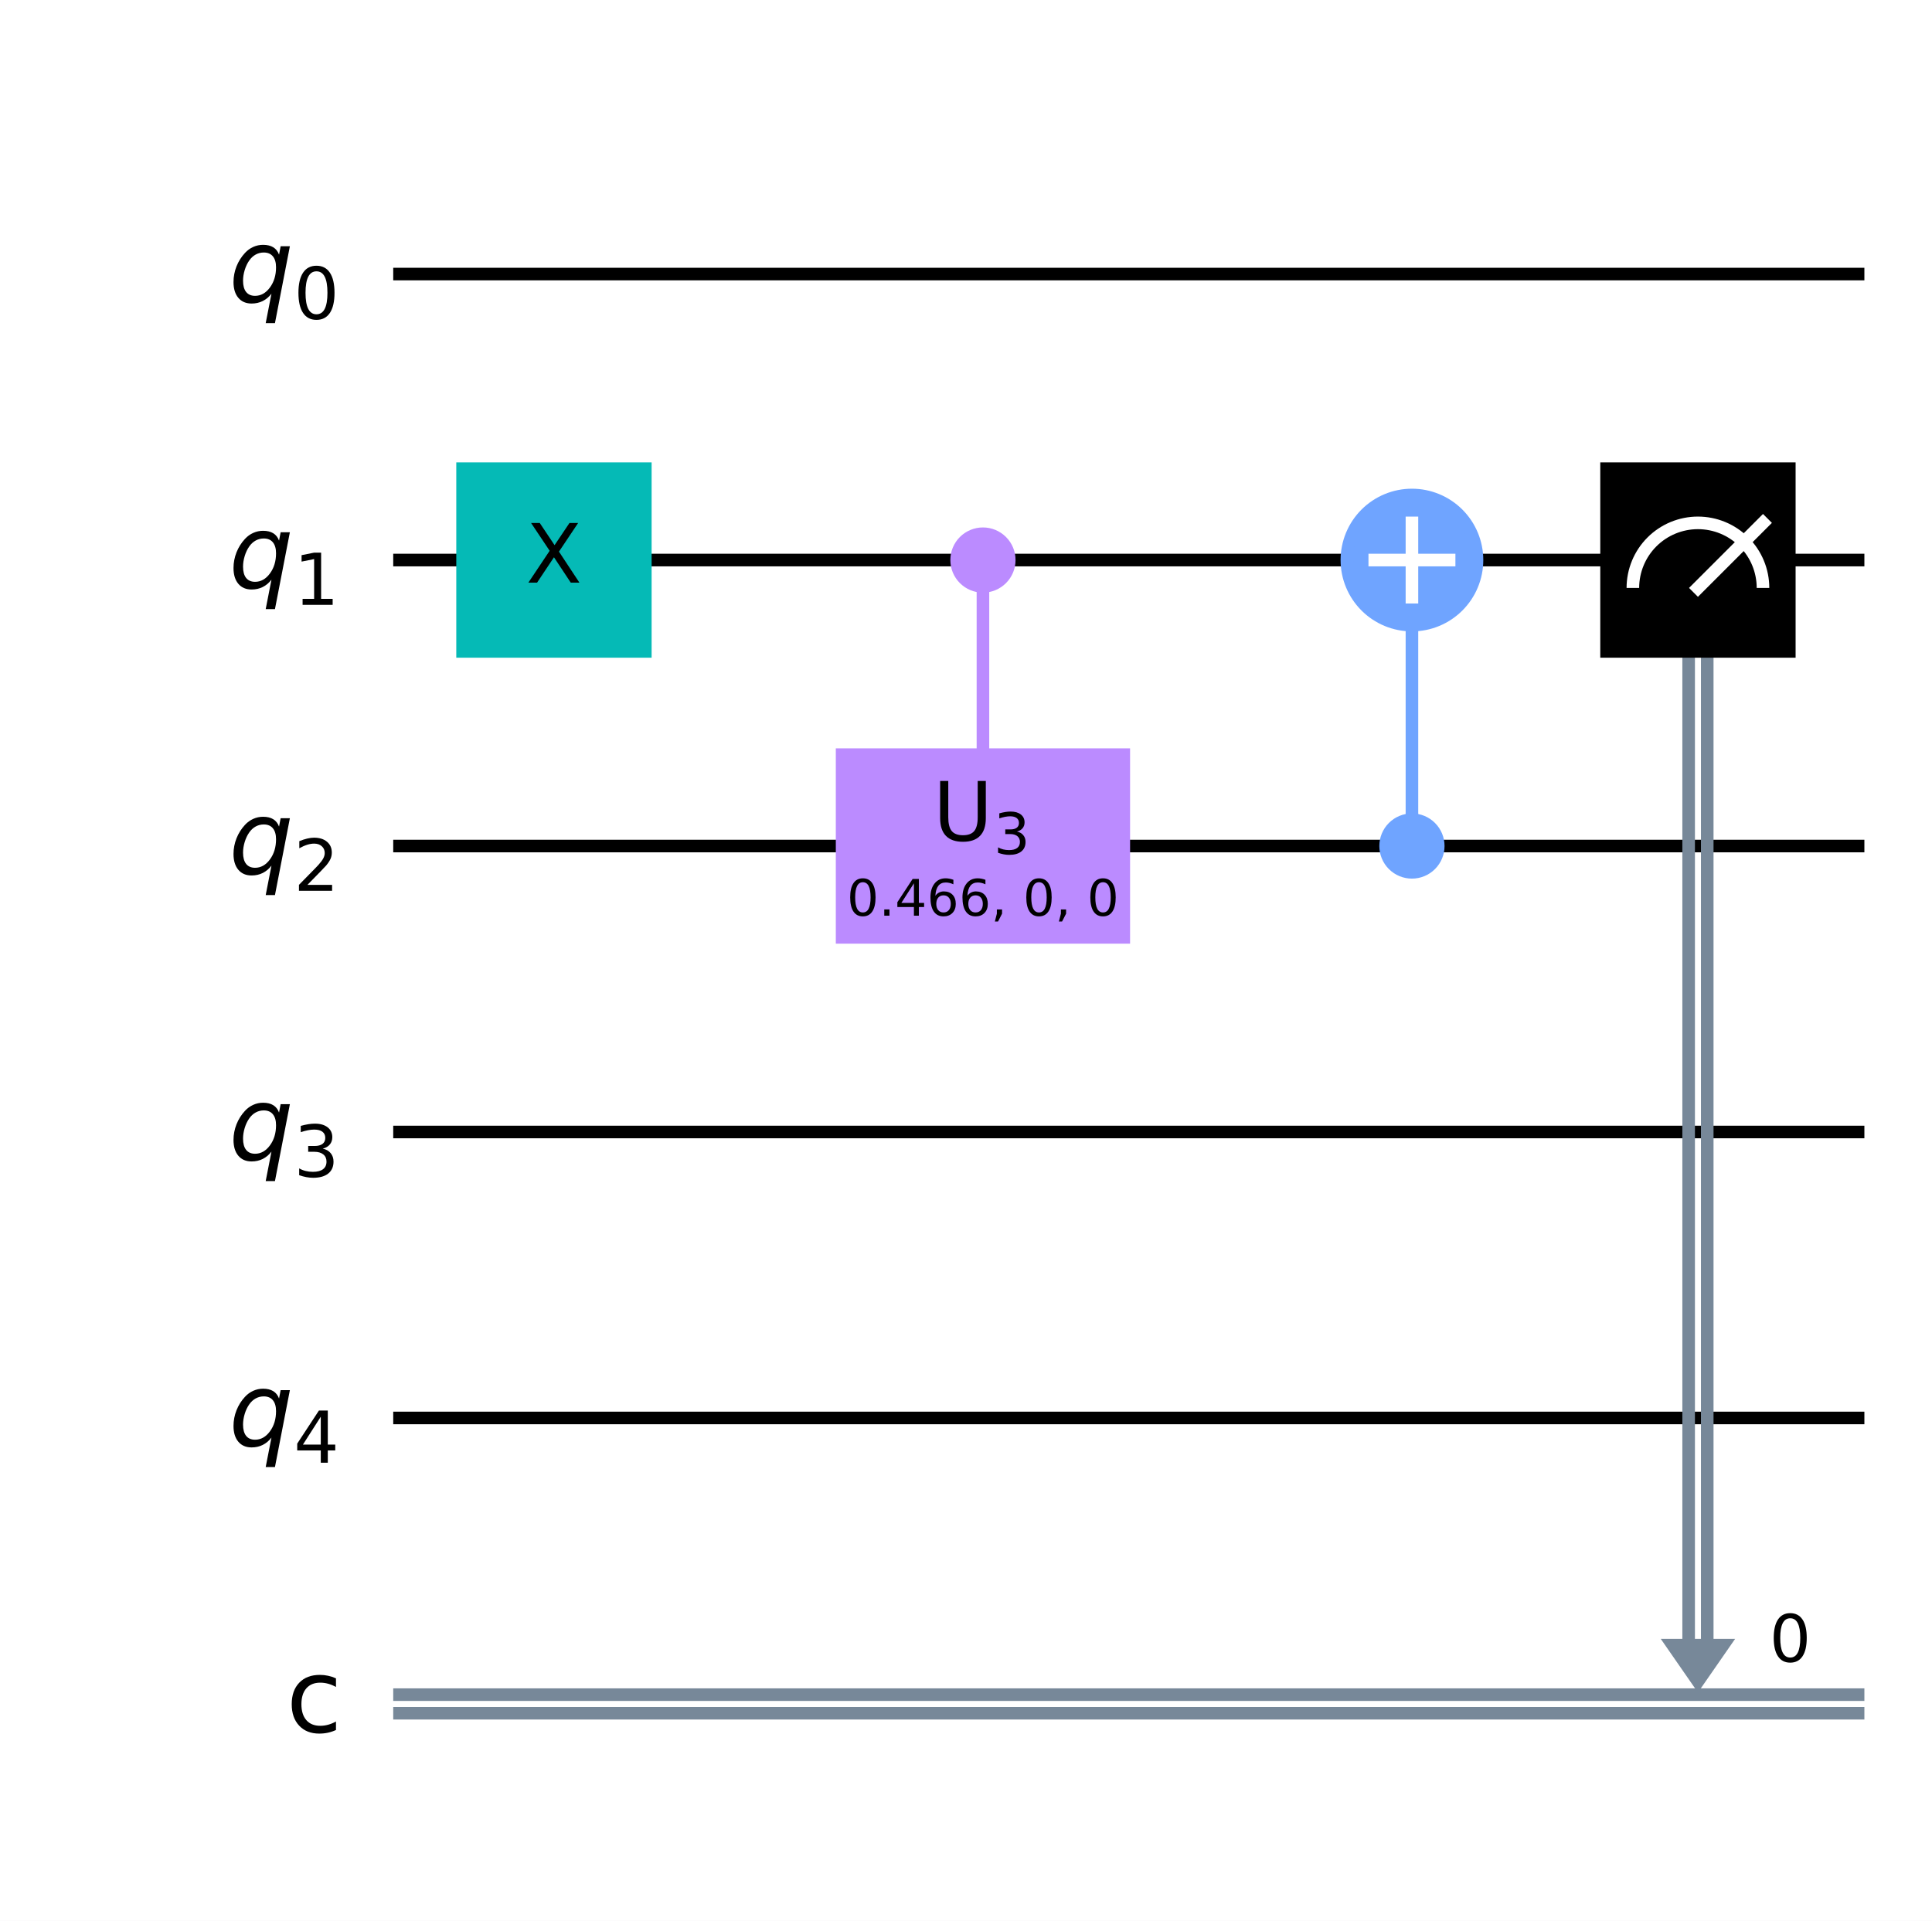
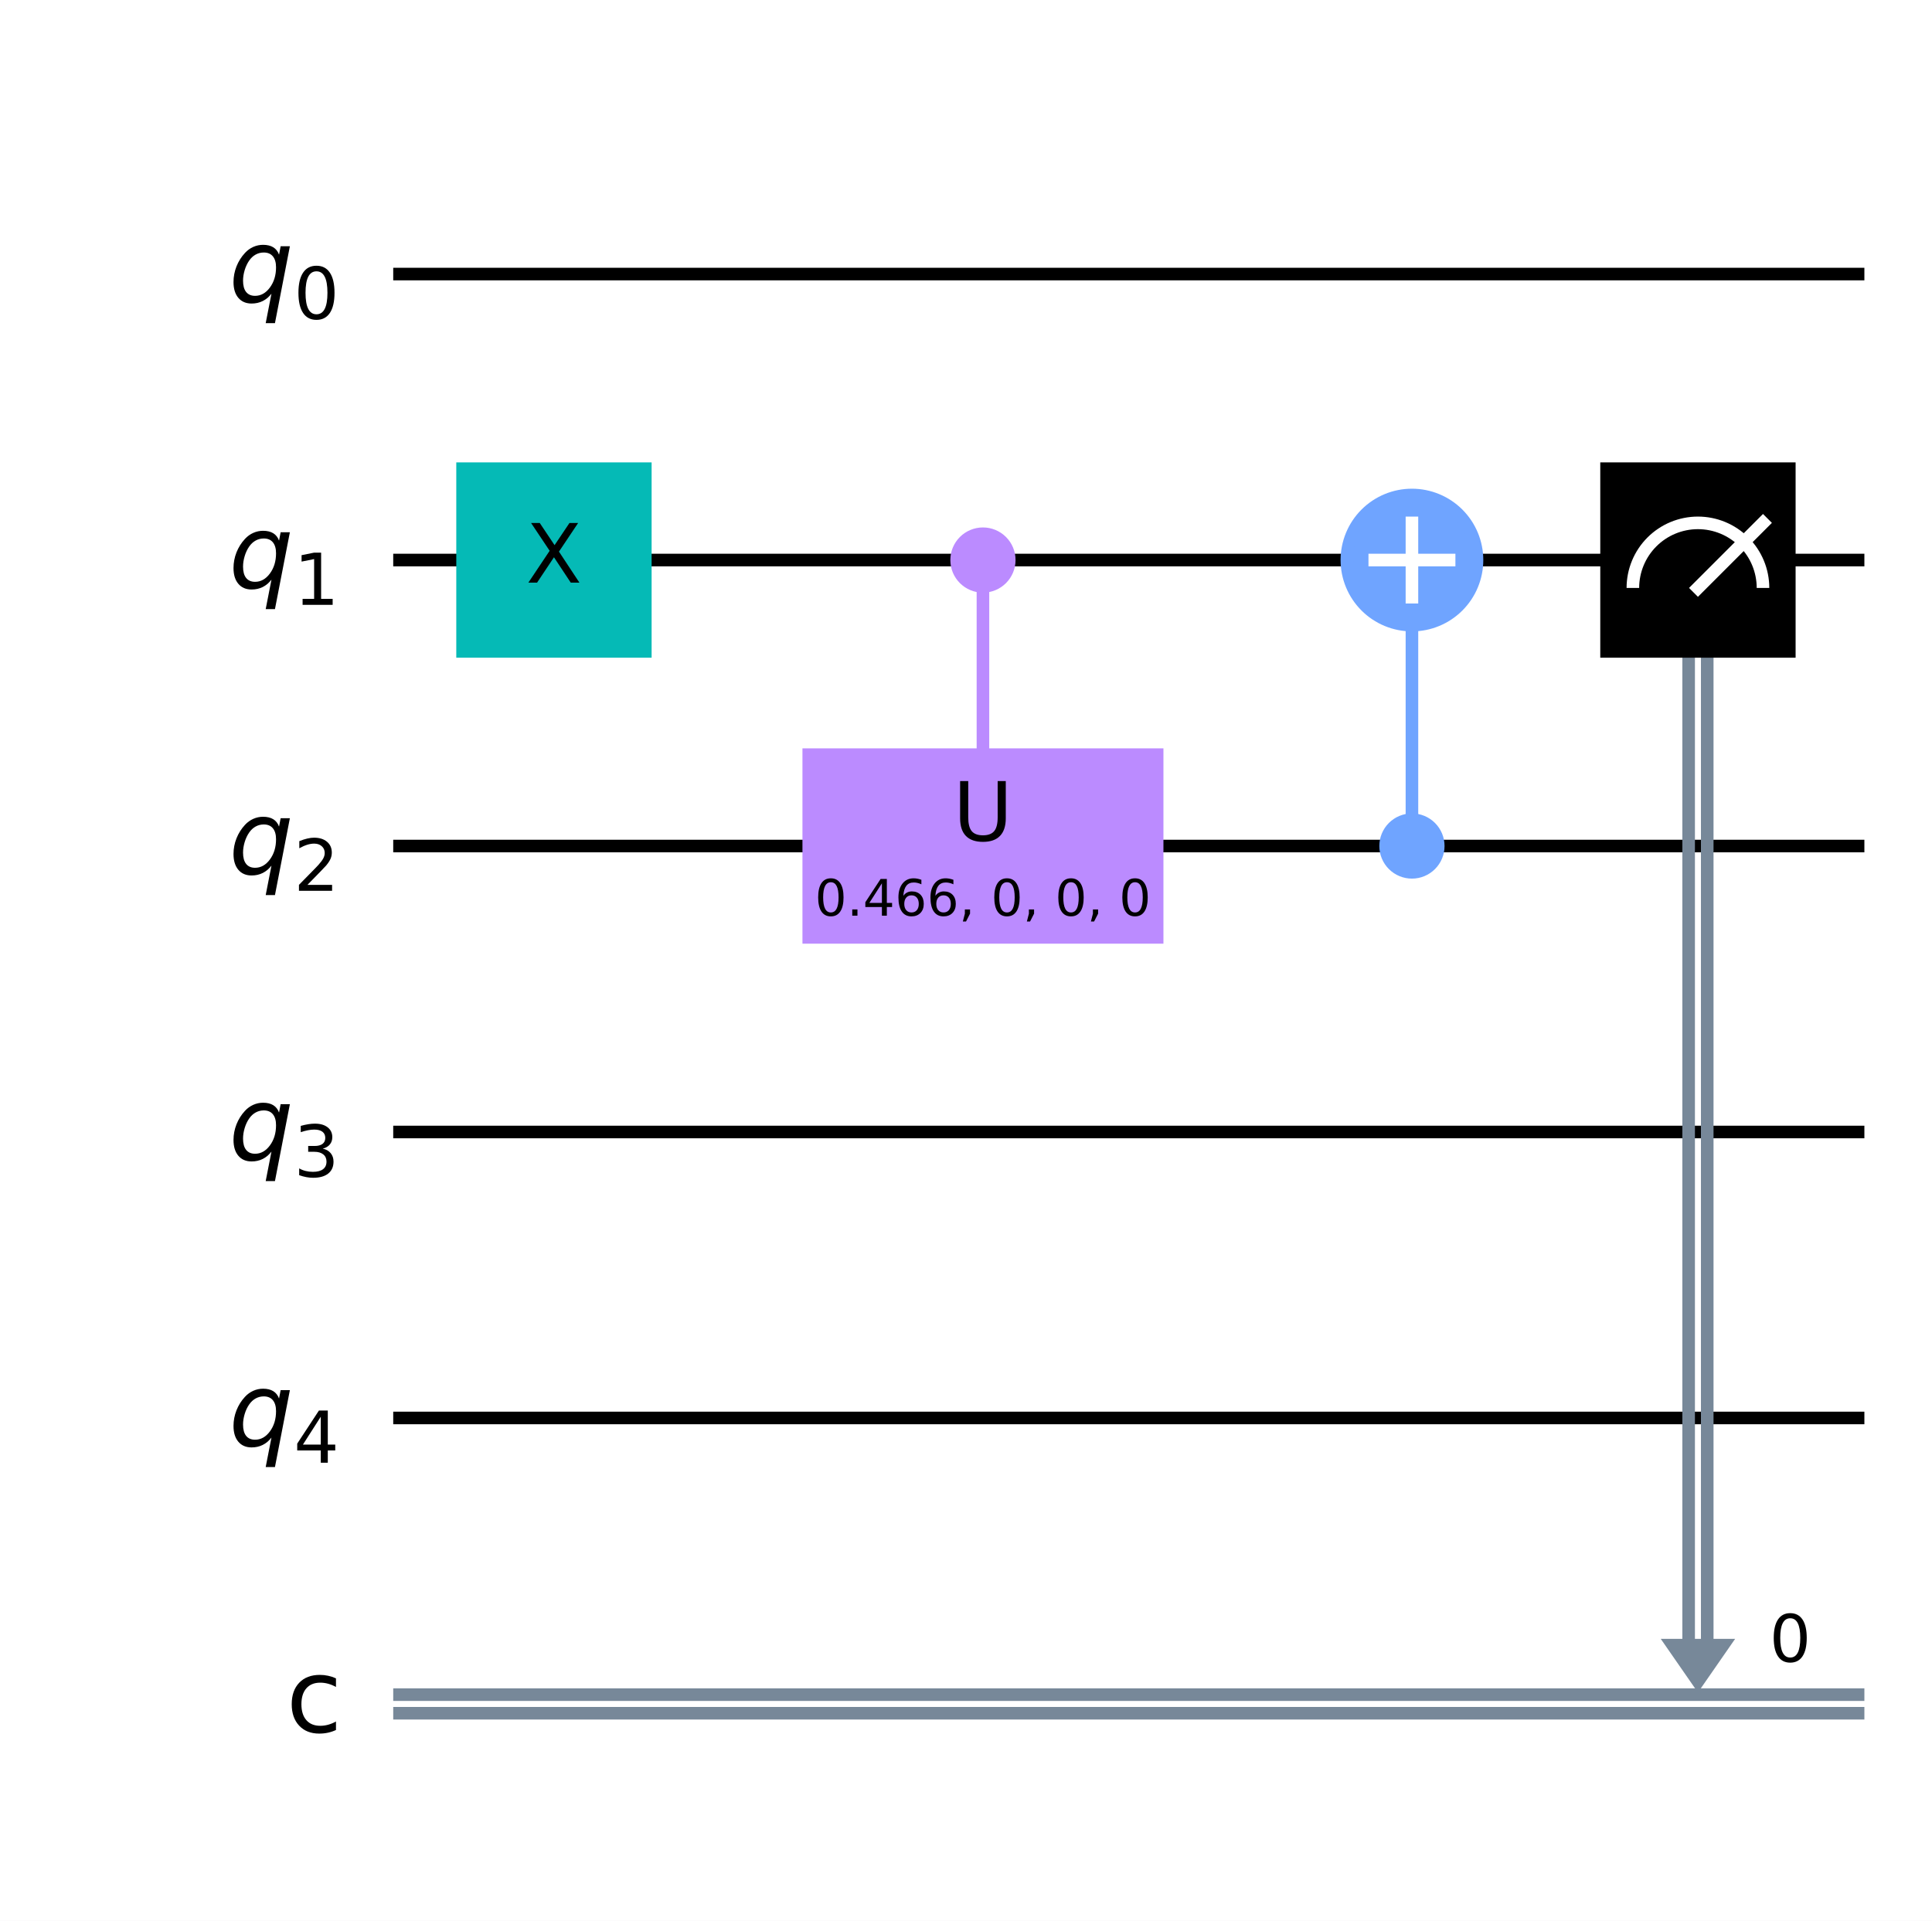
<svg xmlns="http://www.w3.org/2000/svg" xmlns:xlink="http://www.w3.org/1999/xlink" height="305.286pt" version="1.1" viewBox="0 0 307.036 305.286" width="307.036pt">
  <defs>
    <style type="text/css">*{stroke-linecap:butt;stroke-linejoin:round;}</style>
  </defs>
  <g id="figure_1">
    <g id="patch_1">
      <path d="M 0 305.286  L 307.036 305.286  L 307.036 0  L 0 0  z " style="fill:#ffffff;" />
    </g>
    <g id="axes_1">
      <g id="patch_2">
-         <path clip-path="url(#p71c18c0760)" d="M 263.93 260.476  L 275.747 260.476  L 269.838 268.998  z " style="fill:#778899;" />
+         <path clip-path="url(#p27e80a371f)" d="M 263.93 260.476  L 275.747 260.476  L 269.838 268.998  z " style="fill:#778899;" />
      </g>
      <g id="line2d_1">
-         <path clip-path="url(#p71c18c0760)" d="M 63.491 43.561  L 295.291 43.561  " style="fill:none;stroke:#000000;stroke-linecap:square;stroke-width:2;" />
+         <path clip-path="url(#p27e80a371f)" d="M 63.491 43.561  L 295.291 43.561  " style="fill:none;stroke:#000000;stroke-linecap:square;stroke-width:2;" />
      </g>
      <g id="line2d_2">
-         <path clip-path="url(#p71c18c0760)" d="M 63.491 89.012  L 295.291 89.012  " style="fill:none;stroke:#000000;stroke-linecap:square;stroke-width:2;" />
+         <path clip-path="url(#p27e80a371f)" d="M 63.491 89.012  L 295.291 89.012  " style="fill:none;stroke:#000000;stroke-linecap:square;stroke-width:2;" />
      </g>
      <g id="line2d_3">
-         <path clip-path="url(#p71c18c0760)" d="M 63.491 134.463  L 295.291 134.463  " style="fill:none;stroke:#000000;stroke-linecap:square;stroke-width:2;" />
+         <path clip-path="url(#p27e80a371f)" d="M 63.491 134.463  L 295.291 134.463  " style="fill:none;stroke:#000000;stroke-linecap:square;stroke-width:2;" />
      </g>
      <g id="line2d_4">
-         <path clip-path="url(#p71c18c0760)" d="M 63.491 179.914  L 295.291 179.914  " style="fill:none;stroke:#000000;stroke-linecap:square;stroke-width:2;" />
+         <path clip-path="url(#p27e80a371f)" d="M 63.491 179.914  L 295.291 179.914  " style="fill:none;stroke:#000000;stroke-linecap:square;stroke-width:2;" />
      </g>
      <g id="line2d_5">
-         <path clip-path="url(#p71c18c0760)" d="M 63.491 225.365  L 295.291 225.365  " style="fill:none;stroke:#000000;stroke-linecap:square;stroke-width:2;" />
+         <path clip-path="url(#p27e80a371f)" d="M 63.491 225.365  L 295.291 225.365  " style="fill:none;stroke:#000000;stroke-linecap:square;stroke-width:2;" />
      </g>
      <g id="line2d_6">
-         <path clip-path="url(#p71c18c0760)" d="M 63.491 269.339  L 295.291 269.339  " style="fill:none;stroke:#778899;stroke-linecap:square;stroke-width:2;" />
+         <path clip-path="url(#p27e80a371f)" d="M 63.491 269.339  L 295.291 269.339  " style="fill:none;stroke:#778899;stroke-linecap:square;stroke-width:2;" />
      </g>
      <g id="line2d_7">
-         <path clip-path="url(#p71c18c0760)" d="M 63.491 272.293  L 295.291 272.293  " style="fill:none;stroke:#778899;stroke-linecap:square;stroke-width:2;" />
+         <path clip-path="url(#p27e80a371f)" d="M 63.491 272.293  L 295.291 272.293  " style="fill:none;stroke:#778899;stroke-linecap:square;stroke-width:2;" />
      </g>
      <g id="line2d_8">
-         <path clip-path="url(#p71c18c0760)" d="M 156.211 134.463  L 156.211 89.012  " style="fill:none;stroke:#bb8bff;stroke-linecap:square;stroke-width:2;" />
+         <path clip-path="url(#p27e80a371f)" d="M 156.211 134.463  L 156.211 89.012  " style="fill:none;stroke:#bb8bff;stroke-linecap:square;stroke-width:2;" />
      </g>
      <g id="line2d_9">
-         <path clip-path="url(#p71c18c0760)" d="M 224.387 134.463  L 224.387 89.012  " style="fill:none;stroke:#6fa4ff;stroke-linecap:square;stroke-width:2;" />
+         <path clip-path="url(#p27e80a371f)" d="M 224.387 134.463  L 224.387 89.012  " style="fill:none;stroke:#6fa4ff;stroke-linecap:square;stroke-width:2;" />
      </g>
      <g id="line2d_10">
-         <path clip-path="url(#p71c18c0760)" d="M 271.316 89.012  L 271.316 260.476  " style="fill:none;stroke:#778899;stroke-linecap:square;stroke-width:2;" />
+         <path clip-path="url(#p27e80a371f)" d="M 271.316 89.012  L 271.316 260.476  " style="fill:none;stroke:#778899;stroke-linecap:square;stroke-width:2;" />
      </g>
      <g id="line2d_11">
-         <path clip-path="url(#p71c18c0760)" d="M 268.361 89.012  L 268.361 260.476  " style="fill:none;stroke:#778899;stroke-linecap:square;stroke-width:2;" />
+         <path clip-path="url(#p27e80a371f)" d="M 268.361 89.012  L 268.361 260.476  " style="fill:none;stroke:#778899;stroke-linecap:square;stroke-width:2;" />
      </g>
      <g id="patch_3">
-         <path clip-path="url(#p71c18c0760)" d="M 73.263 103.783  L 102.806 103.783  L 102.806 74.24  L 73.263 74.24  z " style="fill:#05bab6;stroke:#05bab6;stroke-linejoin:miter;stroke-width:1.5;" />
+         <path clip-path="url(#p27e80a371f)" d="M 73.263 103.783  L 102.806 103.783  L 102.806 74.24  L 73.263 74.24  z " style="fill:#05bab6;stroke:#05bab6;stroke-linejoin:miter;stroke-width:1.5;" />
      </g>
      <g id="patch_4">
-         <path clip-path="url(#p71c18c0760)" d="M 156.211 93.443  C 157.386 93.443 158.513 92.976 159.344 92.145  C 160.175 91.314 160.642 90.187 160.642 89.012  C 160.642 87.837 160.175 86.709 159.344 85.878  C 158.513 85.047 157.386 84.58 156.211 84.58  C 155.036 84.58 153.908 85.047 153.077 85.878  C 152.246 86.709 151.779 87.837 151.779 89.012  C 151.779 90.187 152.246 91.314 153.077 92.145  C 153.908 92.976 155.036 93.443 156.211 93.443  z " style="fill:#bb8bff;stroke:#bb8bff;stroke-linejoin:miter;stroke-width:1.5;" />
+         <path clip-path="url(#p27e80a371f)" d="M 156.211 93.443  C 157.386 93.443 158.513 92.976 159.344 92.145  C 160.175 91.314 160.642 90.187 160.642 89.012  C 160.642 87.837 160.175 86.709 159.344 85.878  C 158.513 85.047 157.386 84.58 156.211 84.58  C 155.036 84.58 153.908 85.047 153.077 85.878  C 152.246 86.709 151.779 87.837 151.779 89.012  C 151.779 90.187 152.246 91.314 153.077 92.145  C 153.908 92.976 155.036 93.443 156.211 93.443  z " style="fill:#bb8bff;stroke:#bb8bff;stroke-linejoin:miter;stroke-width:1.5;" />
      </g>
      <g id="patch_5">
-         <path clip-path="url(#p71c18c0760)" d="M 133.579 149.234  L 178.843 149.234  L 178.843 119.691  L 133.579 119.691  z " style="fill:#bb8bff;stroke:#bb8bff;stroke-linejoin:miter;stroke-width:1.5;" />
+         <path clip-path="url(#p27e80a371f)" d="M 128.277 149.234  L 184.145 149.234  L 184.145 119.691  L 128.277 119.691  z " style="fill:#bb8bff;stroke:#bb8bff;stroke-linejoin:miter;stroke-width:1.5;" />
      </g>
      <g id="patch_6">
-         <path clip-path="url(#p71c18c0760)" d="M 224.387 138.894  C 225.563 138.894 226.69 138.427 227.521 137.596  C 228.352 136.765 228.819 135.638 228.819 134.463  C 228.819 133.288 228.352 132.16 227.521 131.329  C 226.69 130.498 225.563 130.031 224.387 130.031  C 223.212 130.031 222.085 130.498 221.254 131.329  C 220.423 132.16 219.956 133.288 219.956 134.463  C 219.956 135.638 220.423 136.765 221.254 137.596  C 222.085 138.427 223.212 138.894 224.387 138.894  z " style="fill:#6fa4ff;stroke:#6fa4ff;stroke-linejoin:miter;stroke-width:1.5;" />
+         <path clip-path="url(#p27e80a371f)" d="M 224.387 138.894  C 225.563 138.894 226.69 138.427 227.521 137.596  C 228.352 136.765 228.819 135.638 228.819 134.463  C 228.819 133.288 228.352 132.16 227.521 131.329  C 226.69 130.498 225.563 130.031 224.387 130.031  C 223.212 130.031 222.085 130.498 221.254 131.329  C 220.423 132.16 219.956 133.288 219.956 134.463  C 219.956 135.638 220.423 136.765 221.254 137.596  C 222.085 138.427 223.212 138.894 224.387 138.894  z " style="fill:#6fa4ff;stroke:#6fa4ff;stroke-linejoin:miter;stroke-width:1.5;" />
      </g>
      <g id="patch_7">
-         <path clip-path="url(#p71c18c0760)" d="M 224.387 99.352  C 227.13 99.352 229.76 98.262 231.699 96.323  C 233.638 94.384 234.727 91.754 234.727 89.012  C 234.727 86.27 233.638 83.639 231.699 81.7  C 229.76 79.761 227.13 78.672 224.387 78.672  C 221.645 78.672 219.015 79.761 217.076 81.7  C 215.137 83.639 214.047 86.27 214.047 89.012  C 214.047 91.754 215.137 94.384 217.076 96.323  C 219.015 98.262 221.645 99.352 224.387 99.352  z " style="fill:#6fa4ff;stroke:#6fa4ff;stroke-linejoin:miter;stroke-width:2;" />
+         <path clip-path="url(#p27e80a371f)" d="M 224.387 99.352  C 227.13 99.352 229.76 98.262 231.699 96.323  C 233.638 94.384 234.727 91.754 234.727 89.012  C 234.727 86.27 233.638 83.639 231.699 81.7  C 229.76 79.761 227.13 78.672 224.387 78.672  C 221.645 78.672 219.015 79.761 217.076 81.7  C 215.137 83.639 214.047 86.27 214.047 89.012  C 214.047 91.754 215.137 94.384 217.076 96.323  C 219.015 98.262 221.645 99.352 224.387 99.352  z " style="fill:#6fa4ff;stroke:#6fa4ff;stroke-linejoin:miter;stroke-width:2;" />
      </g>
      <g id="patch_8">
-         <path clip-path="url(#p71c18c0760)" d="M 255.067 103.783  L 284.61 103.783  L 284.61 74.24  L 255.067 74.24  z " style="stroke:#000000;stroke-linejoin:miter;stroke-width:1.5;" />
+         <path clip-path="url(#p27e80a371f)" d="M 255.067 103.783  L 284.61 103.783  L 284.61 74.24  L 255.067 74.24  z " style="stroke:#000000;stroke-linejoin:miter;stroke-width:1.5;" />
      </g>
      <g id="patch_9">
-         <path clip-path="url(#p71c18c0760)" d="M 280.178 93.443  C 280.178 90.702 279.088 88.07 277.15 86.132  C 275.212 84.193 272.58 83.103 269.838 83.103  C 267.097 83.103 264.465 84.193 262.527 86.132  C 260.588 88.07 259.498 90.702 259.498 93.443  " style="fill:none;stroke:#ffffff;stroke-linejoin:miter;stroke-width:2;" />
+         <path clip-path="url(#p27e80a371f)" d="M 280.178 93.443  C 280.178 90.702 279.088 88.07 277.15 86.132  C 275.212 84.193 272.58 83.103 269.838 83.103  C 267.097 83.103 264.465 84.193 262.527 86.132  C 260.588 88.07 259.498 90.702 259.498 93.443  " style="fill:none;stroke:#ffffff;stroke-linejoin:miter;stroke-width:2;" />
      </g>
      <g id="line2d_12">
-         <path clip-path="url(#p71c18c0760)" d="M 269.838 93.443  L 280.178 83.103  " style="fill:none;stroke:#ffffff;stroke-linecap:square;stroke-width:2;" />
+         <path clip-path="url(#p27e80a371f)" d="M 269.838 93.443  L 280.178 83.103  " style="fill:none;stroke:#ffffff;stroke-linecap:square;stroke-width:2;" />
      </g>
      <g id="line2d_13">
-         <path clip-path="url(#p71c18c0760)" d="M 224.387 94.92  L 224.387 83.103  " style="fill:none;stroke:#ffffff;stroke-linecap:square;stroke-width:2;" />
+         <path clip-path="url(#p27e80a371f)" d="M 224.387 94.92  L 224.387 83.103  " style="fill:none;stroke:#ffffff;stroke-linecap:square;stroke-width:2;" />
      </g>
      <g id="line2d_14">
-         <path clip-path="url(#p71c18c0760)" d="M 218.479 89.012  L 230.296 89.012  " style="fill:none;stroke:#ffffff;stroke-linecap:square;stroke-width:2;" />
+         <path clip-path="url(#p27e80a371f)" d="M 218.479 89.012  L 230.296 89.012  " style="fill:none;stroke:#ffffff;stroke-linecap:square;stroke-width:2;" />
      </g>
      <g id="text_1">
-         <g clip-path="url(#p71c18c0760)">
+         <g clip-path="url(#p27e80a371f)">
          <g transform="translate(83.58188 92.59899)scale(0.13 -0.13)">
            <defs>
              <path d="M 403 4666  L 1081 4666  L 2241 2931  L 3406 4666  L 4084 4666  L 2584 2425  L 4184 0  L 3506 0  L 2194 1984  L 872 0  L 191 0  L 1856 2491  L 403 4666  z " id="DejaVuSans-58" transform="scale(0.015625)" />
            </defs>
            <use xlink:href="#DejaVuSans-58" />
          </g>
        </g>
      </g>
      <g id="text_2">
-         <g clip-path="url(#p71c18c0760)">
-           <g transform="translate(148.2809 133.6185)scale(0.13 -0.13)">
+         <g clip-path="url(#p27e80a371f)">
+           <g transform="translate(151.4537 133.6185)scale(0.13 -0.13)">
            <defs>
              <path d="M 556 4666  L 1191 4666  L 1191 1831  Q 1191 1081 1462 751  Q 1734 422 2344 422  Q 2950 422 3222 751  Q 3494 1081 3494 1831  L 3494 4666  L 4128 4666  L 4128 1753  Q 4128 841 3676 375  Q 3225 -91 2344 -91  Q 1459 -91 1007 375  Q 556 841 556 1753  L 556 4666  z " id="DejaVuSans-55" transform="scale(0.015625)" />
-               <path d="M 2597 2516  Q 3050 2419 3304 2112  Q 3559 1806 3559 1356  Q 3559 666 3084 287  Q 2609 -91 1734 -91  Q 1441 -91 1130 -33  Q 819 25 488 141  L 488 750  Q 750 597 1062 519  Q 1375 441 1716 441  Q 2309 441 2620 675  Q 2931 909 2931 1356  Q 2931 1769 2642 2001  Q 2353 2234 1838 2234  L 1294 2234  L 1294 2753  L 1863 2753  Q 2328 2753 2575 2939  Q 2822 3125 2822 3475  Q 2822 3834 2567 4026  Q 2313 4219 1838 4219  Q 1578 4219 1281 4162  Q 984 4106 628 3988  L 628 4550  Q 988 4650 1302 4700  Q 1616 4750 1894 4750  Q 2613 4750 3031 4423  Q 3450 4097 3450 3541  Q 3450 3153 3228 2886  Q 3006 2619 2597 2516  z " id="DejaVuSans-33" transform="scale(0.015625)" />
-             </defs>
-             <use transform="translate(0 0.09375)" xlink:href="#DejaVuSans-55" />
-             <use transform="translate(74.15039 -16.3125)scale(0.7)" xlink:href="#DejaVuSans-33" />
+             </defs>
+             <use xlink:href="#DejaVuSans-55" />
          </g>
        </g>
      </g>
      <g id="text_3">
-         <g clip-path="url(#p71c18c0760)">
-           <g transform="translate(134.5846 145.5332)scale(0.08 -0.08)">
+         <g clip-path="url(#p27e80a371f)">
+           <g transform="translate(129.4971 145.5332)scale(0.08 -0.08)">
            <defs>
              <path d="M 2034 4250  Q 1547 4250 1301 3770  Q 1056 3291 1056 2328  Q 1056 1369 1301 889  Q 1547 409 2034 409  Q 2525 409 2770 889  Q 3016 1369 3016 2328  Q 3016 3291 2770 3770  Q 2525 4250 2034 4250  z M 2034 4750  Q 2819 4750 3233 4129  Q 3647 3509 3647 2328  Q 3647 1150 3233 529  Q 2819 -91 2034 -91  Q 1250 -91 836 529  Q 422 1150 422 2328  Q 422 3509 836 4129  Q 1250 4750 2034 4750  z " id="DejaVuSans-30" transform="scale(0.015625)" />
              <path d="M 684 794  L 1344 794  L 1344 0  L 684 0  L 684 794  z " id="DejaVuSans-2e" transform="scale(0.015625)" />
              <path d="M 2419 4116  L 825 1625  L 2419 1625  L 2419 4116  z M 2253 4666  L 3047 4666  L 3047 1625  L 3713 1625  L 3713 1100  L 3047 1100  L 3047 0  L 2419 0  L 2419 1100  L 313 1100  L 313 1709  L 2253 4666  z " id="DejaVuSans-34" transform="scale(0.015625)" />
              <path d="M 2113 2584  Q 1688 2584 1439 2293  Q 1191 2003 1191 1497  Q 1191 994 1439 701  Q 1688 409 2113 409  Q 2538 409 2786 701  Q 3034 994 3034 1497  Q 3034 2003 2786 2293  Q 2538 2584 2113 2584  z M 3366 4563  L 3366 3988  Q 3128 4100 2886 4159  Q 2644 4219 2406 4219  Q 1781 4219 1451 3797  Q 1122 3375 1075 2522  Q 1259 2794 1537 2939  Q 1816 3084 2150 3084  Q 2853 3084 3261 2657  Q 3669 2231 3669 1497  Q 3669 778 3244 343  Q 2819 -91 2113 -91  Q 1303 -91 875 529  Q 447 1150 447 2328  Q 447 3434 972 4092  Q 1497 4750 2381 4750  Q 2619 4750 2861 4703  Q 3103 4656 3366 4563  z " id="DejaVuSans-36" transform="scale(0.015625)" />
              <path d="M 750 794  L 1409 794  L 1409 256  L 897 -744  L 494 -744  L 750 256  L 750 794  z " id="DejaVuSans-2c" transform="scale(0.015625)" />
              <path id="DejaVuSans-20" transform="scale(0.015625)" />
            </defs>
            <use xlink:href="#DejaVuSans-30" />
            <use x="63.623" xlink:href="#DejaVuSans-2e" />
            <use x="95.41" xlink:href="#DejaVuSans-34" />
            <use x="159.033" xlink:href="#DejaVuSans-36" />
            <use x="222.656" xlink:href="#DejaVuSans-36" />
            <use x="286.279" xlink:href="#DejaVuSans-2c" />
            <use x="318.066" xlink:href="#DejaVuSans-20" />
            <use x="349.854" xlink:href="#DejaVuSans-30" />
            <use x="413.477" xlink:href="#DejaVuSans-2c" />
            <use x="445.264" xlink:href="#DejaVuSans-20" />
            <use x="477.051" xlink:href="#DejaVuSans-30" />
+             <use x="540.674" xlink:href="#DejaVuSans-2c" />
+             <use x="572.461" xlink:href="#DejaVuSans-20" />
+             <use x="604.248" xlink:href="#DejaVuSans-30" />
          </g>
        </g>
      </g>
      <g id="text_4">
-         <g clip-path="url(#p71c18c0760)">
+         <g clip-path="url(#p27e80a371f)">
          <g transform="translate(281.2011 264.1078)scale(0.104 -0.104)">
            <use xlink:href="#DejaVuSans-30" />
          </g>
        </g>
      </g>
      <g id="text_5">
-         <g clip-path="url(#p71c18c0760)">
+         <g clip-path="url(#p27e80a371f)">
          <g transform="translate(36.36314 48.01178)scale(0.1625 -0.1625)">
            <defs>
              <path d="M 2669 525  Q 2438 222 2123 65  Q 1809 -91 1428 -91  Q 897 -91 595 267  Q 294 625 294 1253  Q 294 1759 480 2231  Q 666 2703 1013 3078  Q 1238 3322 1530 3453  Q 1822 3584 2144 3584  Q 2531 3584 2781 3431  Q 3031 3278 3144 2969  L 3244 3494  L 3822 3494  L 2888 -1319  L 2309 -1319  L 2669 525  z M 891 1338  Q 891 875 1084 633  Q 1278 391 1644 391  Q 2188 391 2572 911  Q 2956 1431 2956 2175  Q 2956 2625 2757 2864  Q 2559 3103 2188 3103  Q 1916 3103 1684 2976  Q 1453 2850 1281 2606  Q 1100 2350 995 2006  Q 891 1663 891 1338  z " id="DejaVuSans-Oblique-71" transform="scale(0.015625)" />
            </defs>
            <use xlink:href="#DejaVuSans-Oblique-71" />
            <use transform="translate(63.47656 -16.40625)scale(0.7)" xlink:href="#DejaVuSans-30" />
          </g>
        </g>
      </g>
      <g id="text_6">
-         <g clip-path="url(#p71c18c0760)">
+         <g clip-path="url(#p27e80a371f)">
          <g transform="translate(36.36314 93.46278)scale(0.1625 -0.1625)">
            <defs>
              <path d="M 794 531  L 1825 531  L 1825 4091  L 703 3866  L 703 4441  L 1819 4666  L 2450 4666  L 2450 531  L 3481 531  L 3481 0  L 794 0  L 794 531  z " id="DejaVuSans-31" transform="scale(0.015625)" />
            </defs>
            <use xlink:href="#DejaVuSans-Oblique-71" />
            <use transform="translate(63.47656 -16.40625)scale(0.7)" xlink:href="#DejaVuSans-31" />
          </g>
        </g>
      </g>
      <g id="text_7">
-         <g clip-path="url(#p71c18c0760)">
+         <g clip-path="url(#p27e80a371f)">
          <g transform="translate(36.36314 138.9138)scale(0.1625 -0.1625)">
            <defs>
              <path d="M 1228 531  L 3431 531  L 3431 0  L 469 0  L 469 531  Q 828 903 1448 1529  Q 2069 2156 2228 2338  Q 2531 2678 2651 2914  Q 2772 3150 2772 3378  Q 2772 3750 2511 3984  Q 2250 4219 1831 4219  Q 1534 4219 1204 4116  Q 875 4013 500 3803  L 500 4441  Q 881 4594 1212 4672  Q 1544 4750 1819 4750  Q 2544 4750 2975 4387  Q 3406 4025 3406 3419  Q 3406 3131 3298 2873  Q 3191 2616 2906 2266  Q 2828 2175 2409 1742  Q 1991 1309 1228 531  z " id="DejaVuSans-32" transform="scale(0.015625)" />
            </defs>
            <use xlink:href="#DejaVuSans-Oblique-71" />
            <use transform="translate(63.47656 -16.40625)scale(0.7)" xlink:href="#DejaVuSans-32" />
          </g>
        </g>
      </g>
      <g id="text_8">
-         <g clip-path="url(#p71c18c0760)">
+         <g clip-path="url(#p27e80a371f)">
          <g transform="translate(36.36314 184.3648)scale(0.1625 -0.1625)">
+             <defs>
+               <path d="M 2597 2516  Q 3050 2419 3304 2112  Q 3559 1806 3559 1356  Q 3559 666 3084 287  Q 2609 -91 1734 -91  Q 1441 -91 1130 -33  Q 819 25 488 141  L 488 750  Q 750 597 1062 519  Q 1375 441 1716 441  Q 2309 441 2620 675  Q 2931 909 2931 1356  Q 2931 1769 2642 2001  Q 2353 2234 1838 2234  L 1294 2234  L 1294 2753  L 1863 2753  Q 2328 2753 2575 2939  Q 2822 3125 2822 3475  Q 2822 3834 2567 4026  Q 2313 4219 1838 4219  Q 1578 4219 1281 4162  Q 984 4106 628 3988  L 628 4550  Q 988 4650 1302 4700  Q 1616 4750 1894 4750  Q 2613 4750 3031 4423  Q 3450 4097 3450 3541  Q 3450 3153 3228 2886  Q 3006 2619 2597 2516  z " id="DejaVuSans-33" transform="scale(0.015625)" />
+             </defs>
            <use xlink:href="#DejaVuSans-Oblique-71" />
            <use transform="translate(63.47656 -16.40625)scale(0.7)" xlink:href="#DejaVuSans-33" />
          </g>
        </g>
      </g>
      <g id="text_9">
-         <g clip-path="url(#p71c18c0760)">
+         <g clip-path="url(#p27e80a371f)">
          <g transform="translate(36.36314 229.8158)scale(0.1625 -0.1625)">
            <use xlink:href="#DejaVuSans-Oblique-71" />
            <use transform="translate(63.47656 -16.40625)scale(0.7)" xlink:href="#DejaVuSans-34" />
          </g>
        </g>
      </g>
      <g id="text_10">
-         <g clip-path="url(#p71c18c0760)">
+         <g clip-path="url(#p27e80a371f)">
          <g transform="translate(45.46567 275.2998)scale(0.1625 -0.1625)">
            <defs>
              <path d="M 3122 3366  L 3122 2828  Q 2878 2963 2633 3030  Q 2388 3097 2138 3097  Q 1578 3097 1268 2742  Q 959 2388 959 1747  Q 959 1106 1268 751  Q 1578 397 2138 397  Q 2388 397 2633 464  Q 2878 531 3122 666  L 3122 134  Q 2881 22 2623 -34  Q 2366 -91 2075 -91  Q 1284 -91 818 406  Q 353 903 353 1747  Q 353 2603 823 3093  Q 1294 3584 2113 3584  Q 2378 3584 2631 3529  Q 2884 3475 3122 3366  z " id="DejaVuSans-63" transform="scale(0.015625)" />
            </defs>
            <use xlink:href="#DejaVuSans-63" />
          </g>
        </g>
      </g>
    </g>
  </g>
  <defs>
-     <clipPath id="p71c18c0760">
+     <clipPath id="p27e80a371f">
      <rect height="290.886" width="292.636" x="7.2" y="7.2" />
    </clipPath>
  </defs>
</svg>
